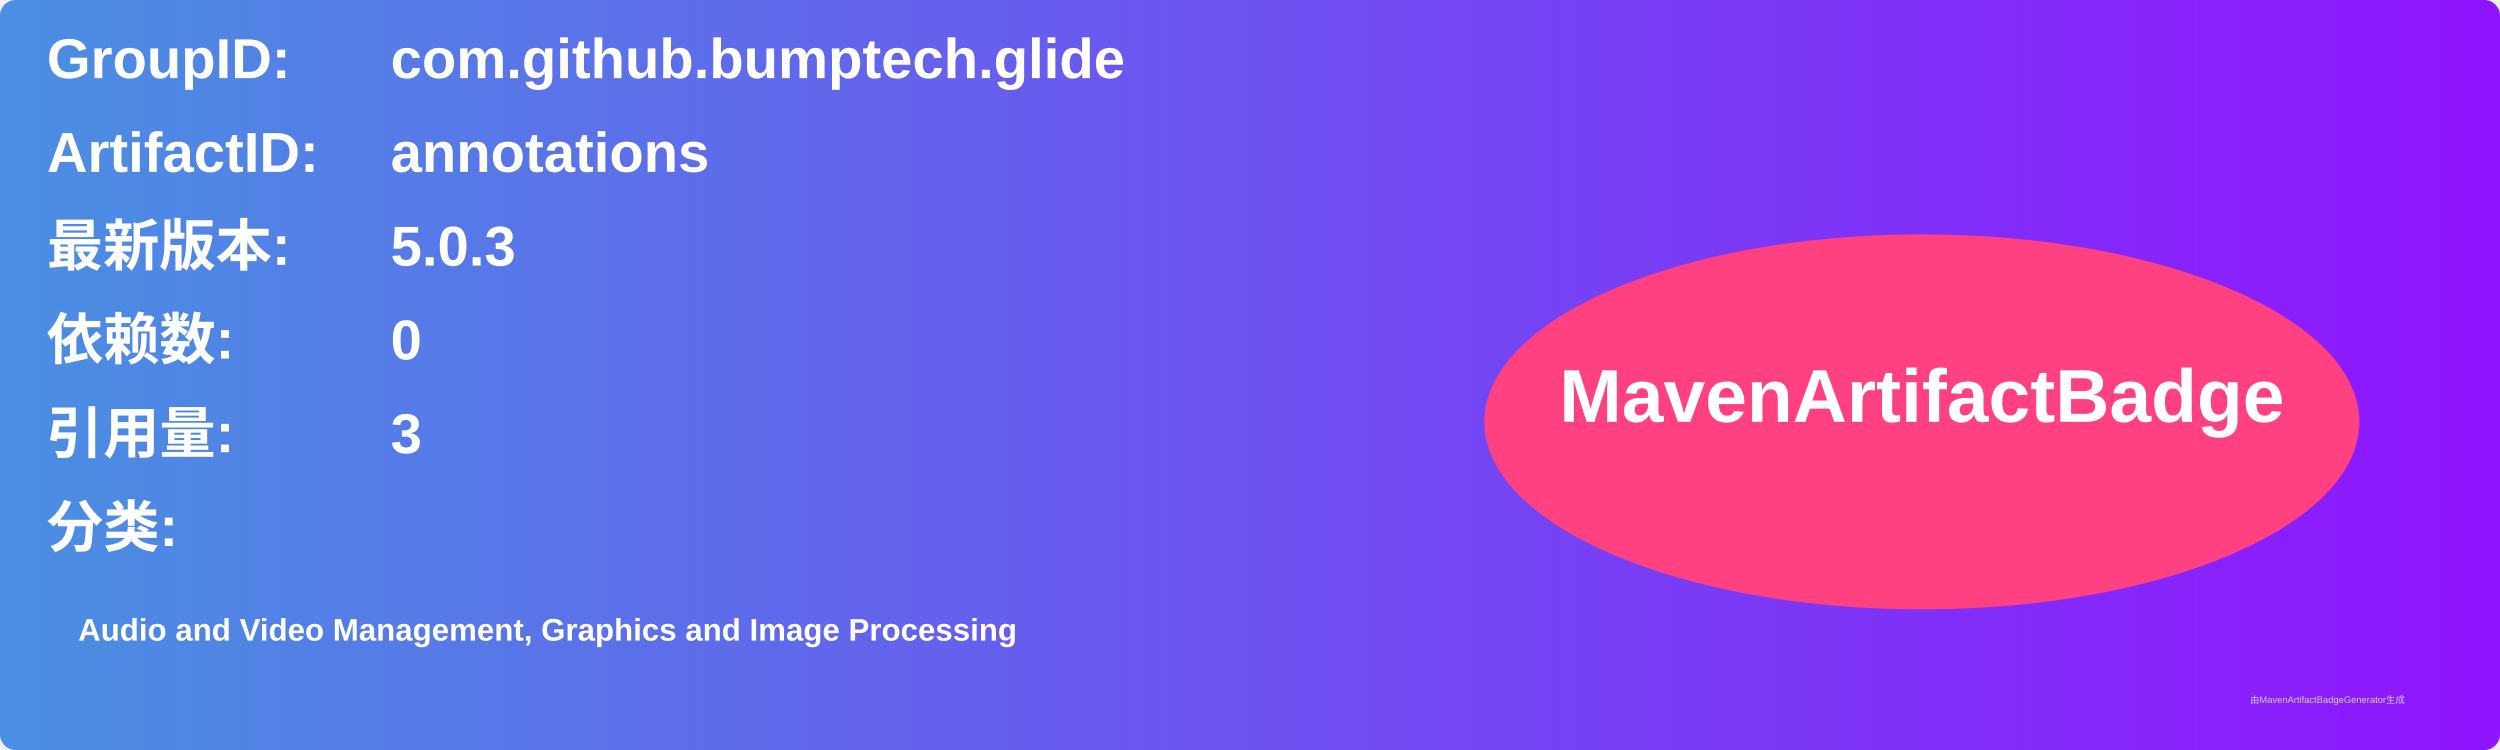
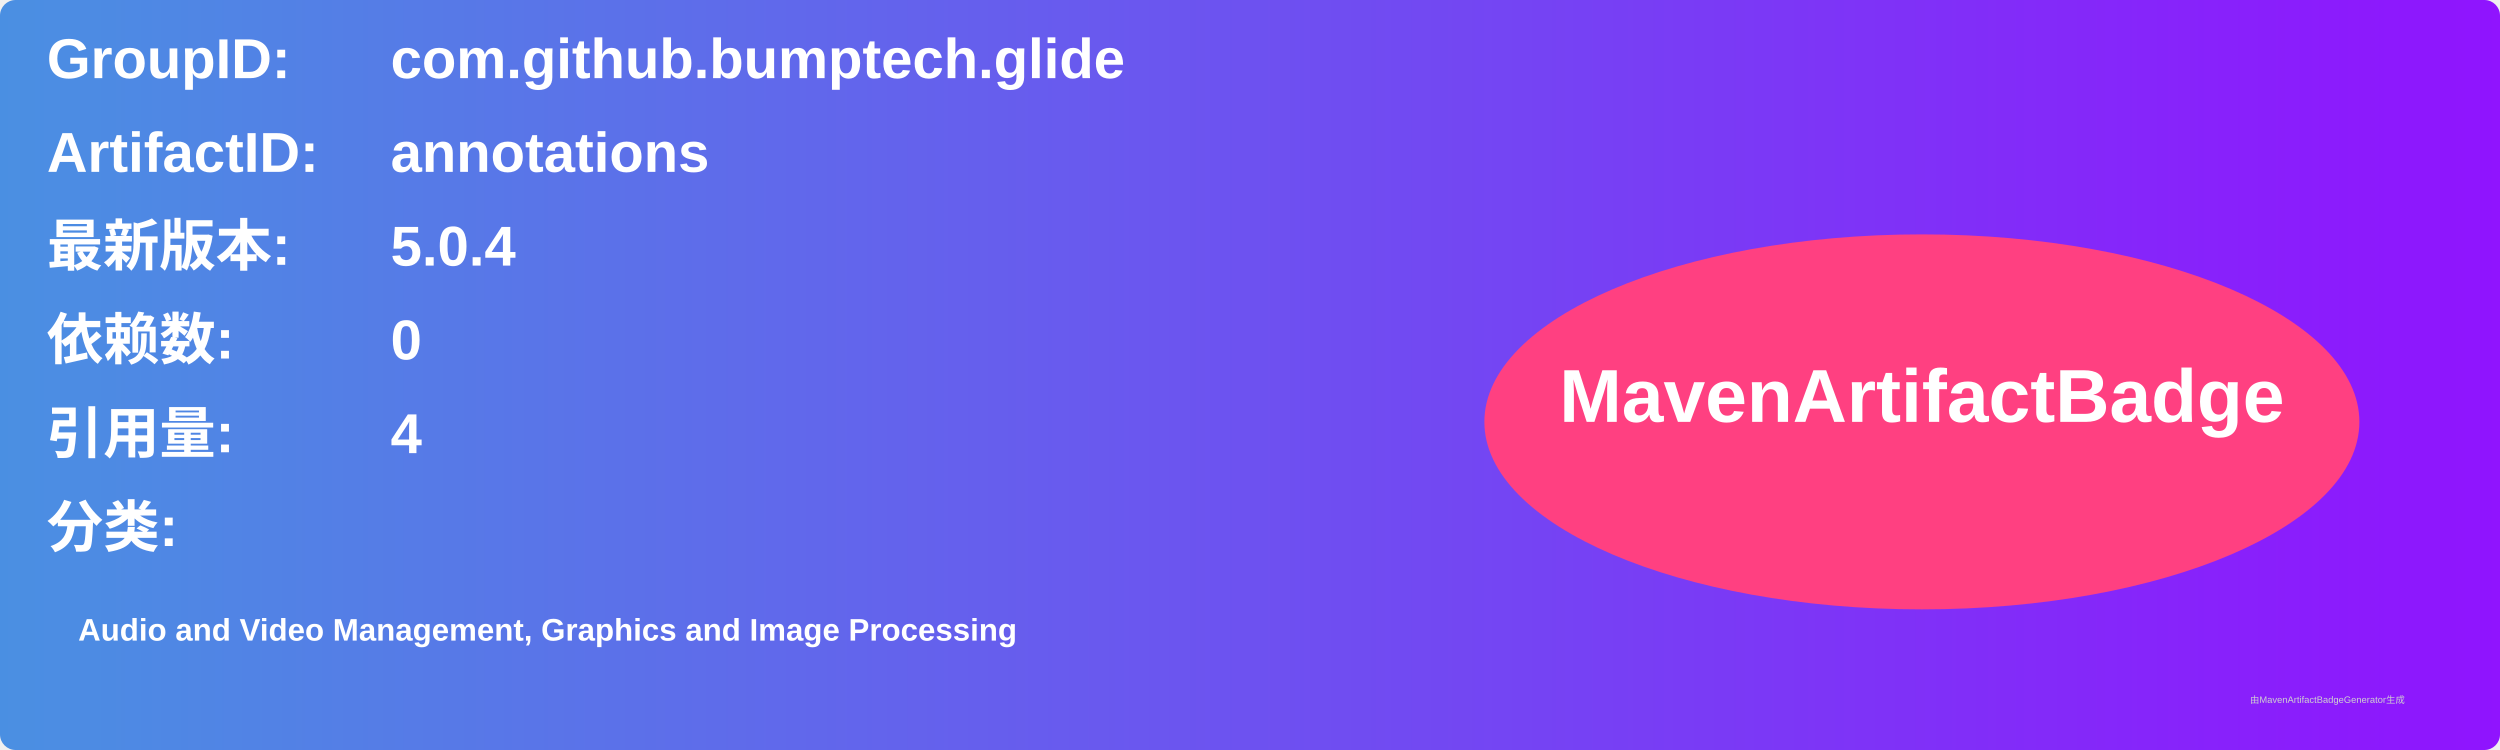
<svg xmlns="http://www.w3.org/2000/svg" width="800" height="240" viewBox="0 0 800 240">
  <linearGradient id="grad" x1="0%" y1="0%" x2="100%" y2="0%">
    <stop offset="0%" stop-color="#4a90e2" />
    <stop offset="100%" stop-color="#9013fe" />
  </linearGradient>
  <rect width="100%" height="100%" rx="5" ry="5" fill="url(#grad)" />
  <g transform="translate(15, 15)">
    <text x="0" y="10" font-family="Arial" font-size="18" fill="white" font-weight="bold" width="260">GroupID:</text>
    <text x="110" y="10" font-family="Arial" font-size="18" fill="white" font-weight="bold" width="460">com.github.bumptech.glide</text>
    <text x="0" y="40" font-family="Arial" font-size="18" fill="white" font-weight="bold" width="260">ArtifactID:</text>
    <text x="110" y="40" font-family="Arial" font-size="18" fill="white" font-weight="bold" width="460">annotations</text>
    <text x="0" y="70" font-family="Arial" font-size="18" fill="white" font-weight="bold">最新版本:</text>
    <text x="110" y="70" font-family="Arial" font-size="18" fill="white" font-weight="bold">
-       <tspan font-weight="bold">5.0.3</tspan>
+       <tspan font-weight="bold">5.0.4</tspan>
    </text>
    <text x="0" y="100" font-family="Arial" font-size="18" fill="white" font-weight="bold">依赖数: </text>
    <text x="110" y="100" font-family="Arial" font-size="18" fill="white">
      <tspan font-weight="bold">0</tspan>
    </text>
    <text x="0" y="130" font-family="Arial" font-size="18" fill="white" font-weight="bold">引用量: </text>
    <text x="110" y="130" font-family="Arial" font-size="18" fill="white">
-       <tspan font-weight="bold">3</tspan>
+       <tspan font-weight="bold">4</tspan>
    </text>
    <text x="0" y="160" font-family="Arial" font-size="18" fill="white" font-weight="bold">分类:</text>
    <text x="10" y="190" font-family="Arial" font-size="10" fill="white">
      <tspan font-weight="bold">Audio and Video Management, Graphics and Image Processing</tspan>
    </text>
    <ellipse cx="600" cy="120" rx="140" ry="60" fill="#ff4081" />
    <text x="600" y="120" text-anchor="middle" font-family="Arial" font-size="24" fill="white" font-weight="bold">MavenArtifactBadge</text>
  </g>
  <text x="720" y="225" font-family="Arial" font-size="3" fill="#d0d0d0">由MavenArtifactBadgeGenerator生成</text>
</svg>
